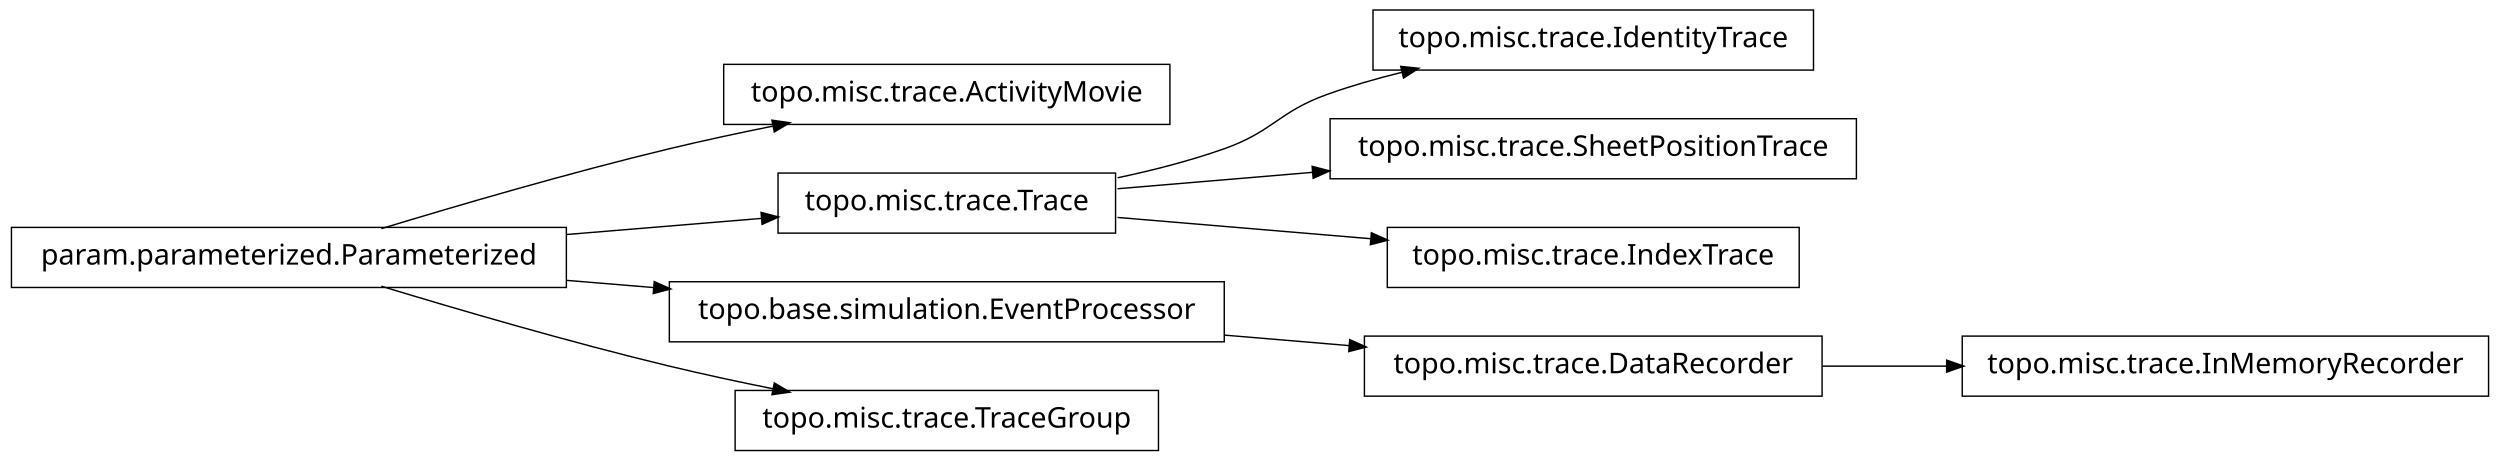
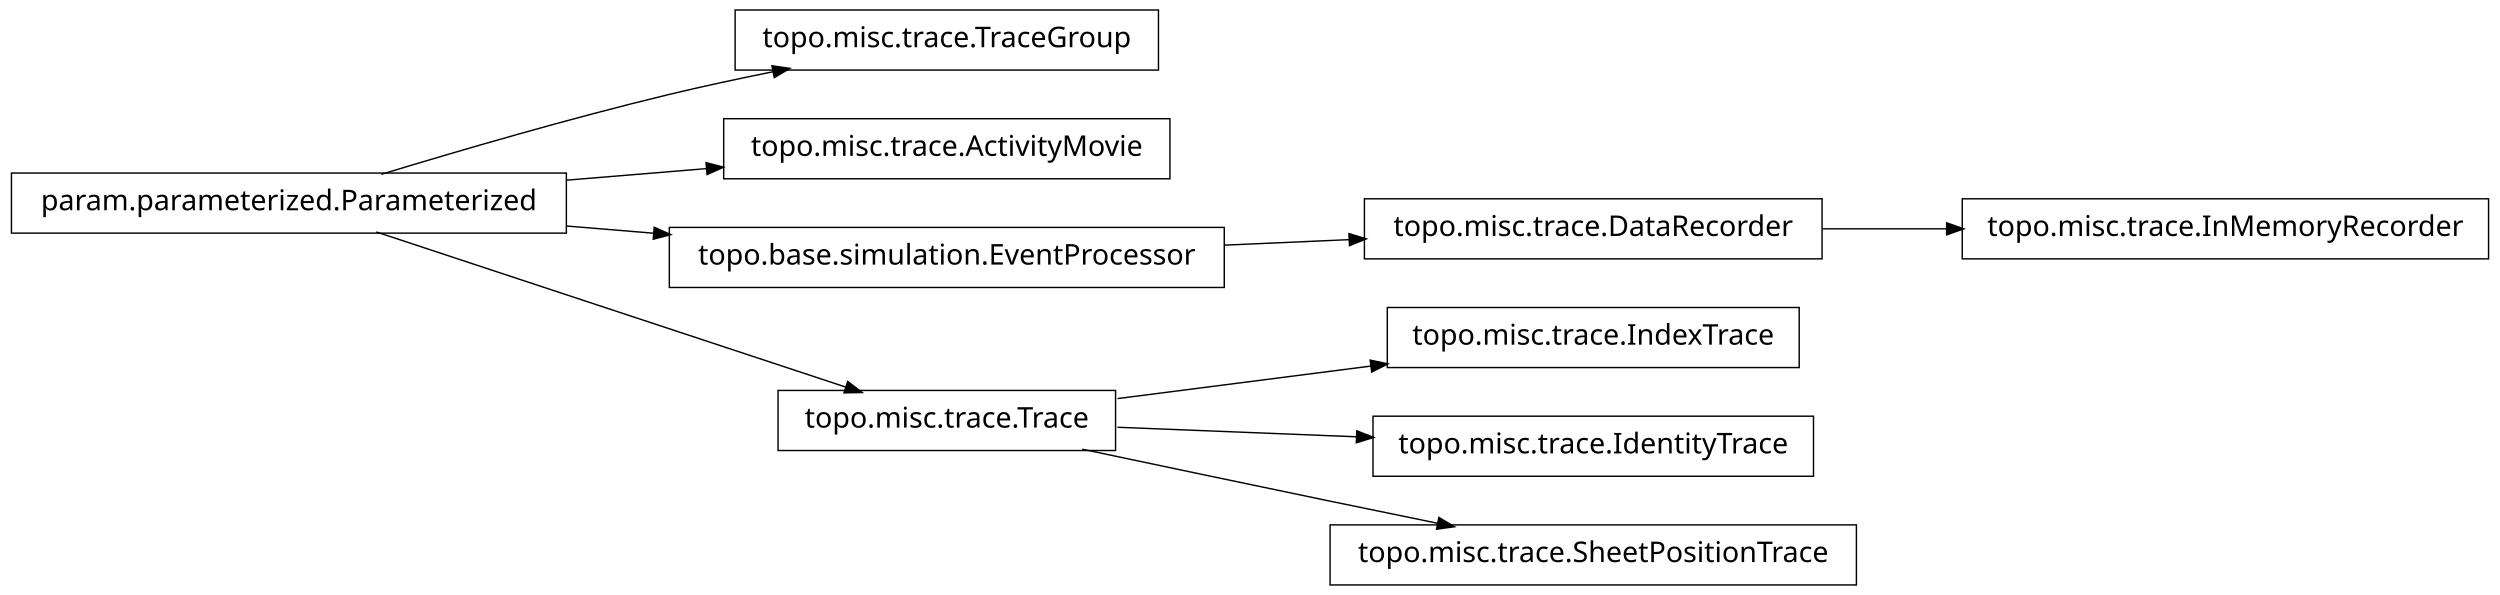
- <svg xmlns="http://www.w3.org/2000/svg" width="874pt" height="161pt" viewBox="0.00 0.00 874.00 161.00">
-   <g id="graph1" class="graph" transform="scale(1 1) rotate(0) translate(4 157)">
-     <polygon fill="white" stroke="white" points="-4,5 -4,-157 871,-157 871,5 -4,5" />
+ <svg xmlns="http://www.w3.org/2000/svg" width="874pt" height="208pt" viewBox="0.00 0.00 874.00 208.00">
+   <g id="graph1" class="graph" transform="scale(1 1) rotate(0) translate(4 204)">
+     <polygon fill="white" stroke="white" points="-4,5 -4,-204 871,-204 871,5 -4,5" />
    <g id="node1" class="node">
-       <polygon fill="none" stroke="black" stroke-width="0.5" points="405,-134.5 249,-134.5 249,-113.5 405,-113.5 405,-134.5" />
-       <text text-anchor="middle" x="327" y="-121.5" font-family="Vera" font-size="10.00">topo.misc.trace.ActivityMovie</text>
+       <polygon fill="none" stroke="black" stroke-width="0.5" points="401,-200.5 253,-200.5 253,-179.5 401,-179.5 401,-200.5" />
+       <text text-anchor="middle" x="327" y="-187.5" font-family="Vera" font-size="10.00">topo.misc.trace.TraceGroup</text>
    </g>
    <g id="node2" class="node">
-       <polygon fill="none" stroke="black" stroke-width="0.5" points="194,-77.5 5.68434e-14,-77.5 0,-56.5 194,-56.5 194,-77.5" />
-       <text text-anchor="middle" x="97" y="-64.5" font-family="Vera" font-size="10.00">param.parameterized.Parameterized</text>
+       <polygon fill="none" stroke="black" stroke-width="0.5" points="194,-143.5 5.68434e-14,-143.5 0,-122.5 194,-122.5 194,-143.5" />
+       <text text-anchor="middle" x="97" y="-130.5" font-family="Vera" font-size="10.00">param.parameterized.Parameterized</text>
    </g>
    <g id="edge2" class="edge">
-       <path fill="none" stroke="black" stroke-width="0.5" d="M129.318,-77.066C156.126,-85.215 195.326,-96.667 230,-105 241.68,-107.807 254.224,-110.5 266.288,-112.93" />
-       <polygon fill="black" stroke="black" points="266.179,-114.693 271.425,-113.956 266.864,-111.261 266.179,-114.693" />
+       <path fill="none" stroke="black" stroke-width="0.5" d="M129.318,-143.066C156.126,-151.215 195.326,-162.667 230,-171 241.68,-173.807 254.224,-176.5 266.288,-178.93" />
+       <polygon fill="black" stroke="black" points="266.179,-180.693 271.425,-179.956 266.864,-177.261 266.179,-180.693" />
    </g>
-     <g id="node8" class="node">
-       <polygon fill="none" stroke="black" stroke-width="0.5" points="386,-96.5 268,-96.5 268,-75.5 386,-75.5 386,-96.5" />
-       <text text-anchor="middle" x="327" y="-83.5" font-family="Vera" font-size="10.00">topo.misc.trace.Trace</text>
+     <g id="node7" class="node">
+       <polygon fill="none" stroke="black" stroke-width="0.5" points="405,-162.5 249,-162.5 249,-141.5 405,-141.5 405,-162.5" />
+       <text text-anchor="middle" x="327" y="-149.5" font-family="Vera" font-size="10.00">topo.misc.trace.ActivityMovie</text>
+     </g>
+     <g id="edge6" class="edge">
+       <path fill="none" stroke="black" stroke-width="0.5" d="M194.207,-141.03C210.399,-142.368 227.074,-143.745 242.904,-145.053" />
+       <polygon fill="black" stroke="black" points="243.111,-146.826 248.239,-145.494 243.4,-143.338 243.111,-146.826" />
+     </g>
+     <g id="node9" class="node">
+       <polygon fill="none" stroke="black" stroke-width="0.5" points="424,-124.5 230,-124.5 230,-103.5 424,-103.5 424,-124.5" />
+       <text text-anchor="middle" x="327" y="-111.5" font-family="Vera" font-size="10.00">topo.base.simulation.EventProcessor</text>
+     </g>
+     <g id="edge14" class="edge">
+       <path fill="none" stroke="black" stroke-width="0.5" d="M194.207,-124.97C204.23,-124.142 214.438,-123.299 224.515,-122.466" />
+       <polygon fill="black" stroke="black" points="224.933,-124.188 229.772,-122.032 224.645,-120.7 224.933,-124.188" />
+     </g>
+     <g id="node12" class="node">
+       <polygon fill="none" stroke="black" stroke-width="0.5" points="386,-67.5 268,-67.5 268,-46.5 386,-46.5 386,-67.5" />
+       <text text-anchor="middle" x="327" y="-54.5" font-family="Vera" font-size="10.00">topo.misc.trace.Trace</text>
+     </g>
+     <g id="edge18" class="edge">
+       <path fill="none" stroke="black" stroke-width="0.5" d="M127.542,-122.908C170.104,-108.844 247.065,-83.413 291.925,-68.59" />
+       <polygon fill="black" stroke="black" points="292.499,-70.243 296.698,-67.013 291.401,-66.92 292.499,-70.243" />
+     </g>
+     <g id="node4" class="node">
+       <polygon fill="none" stroke="black" stroke-width="0.5" points="866,-134.5 682,-134.5 682,-113.5 866,-113.5 866,-134.5" />
+       <text text-anchor="middle" x="774" y="-121.5" font-family="Vera" font-size="10.00">topo.misc.trace.InMemoryRecorder</text>
+     </g>
+     <g id="node5" class="node">
+       <polygon fill="none" stroke="black" stroke-width="0.5" points="633,-134.5 473,-134.5 473,-113.5 633,-113.5 633,-134.5" />
+       <text text-anchor="middle" x="553" y="-121.5" font-family="Vera" font-size="10.00">topo.misc.trace.DataRecorder</text>
+     </g>
+     <g id="edge4" class="edge">
+       <path fill="none" stroke="black" stroke-width="0.5" d="M633.099,-124C647.181,-124 661.977,-124 676.472,-124" />
+       <polygon fill="black" stroke="black" points="676.797,-125.75 681.796,-124 676.796,-122.25 676.797,-125.75" />
+     </g>
+     <g id="edge8" class="edge">
+       <path fill="none" stroke="black" stroke-width="0.5" d="M424.156,-118.299C438.647,-118.94 453.492,-119.597 467.714,-120.226" />
+       <polygon fill="black" stroke="black" points="467.851,-121.984 472.923,-120.457 468.006,-118.487 467.851,-121.984" />
+     </g>
+     <g id="node11" class="node">
+       <polygon fill="none" stroke="black" stroke-width="0.5" points="625,-96.5 481,-96.5 481,-75.5 625,-75.5 625,-96.5" />
+       <text text-anchor="middle" x="553" y="-83.5" font-family="Vera" font-size="10.00">topo.misc.trace.IndexTrace</text>
+     </g>
+     <g id="edge10" class="edge">
+       <path fill="none" stroke="black" stroke-width="0.5" d="M386.674,-64.657C413.872,-68.147 446.417,-72.323 475.477,-76.052" />
+       <polygon fill="black" stroke="black" points="475.302,-77.794 480.484,-76.695 475.748,-74.323 475.302,-77.794" />
+     </g>
+     <g id="node14" class="node">
+       <polygon fill="none" stroke="black" stroke-width="0.5" points="630,-58.5 476,-58.5 476,-37.5 630,-37.5 630,-58.5" />
+       <text text-anchor="middle" x="553" y="-45.5" font-family="Vera" font-size="10.00">topo.misc.trace.IdentityTrace</text>
    </g>
    <g id="edge12" class="edge">
-       <path fill="none" stroke="black" stroke-width="0.5" d="M194.207,-75.03C217.248,-76.934 241.266,-78.918 262.439,-80.667" />
-       <polygon fill="black" stroke="black" points="262.347,-82.415 267.474,-81.083 262.635,-78.927 262.347,-82.415" />
+       <path fill="none" stroke="black" stroke-width="0.5" d="M386.674,-54.624C412.282,-53.604 442.63,-52.395 470.347,-51.291" />
+       <polygon fill="black" stroke="black" points="470.564,-53.034 475.49,-51.087 470.425,-49.537 470.564,-53.034" />
    </g>
-     <g id="node12" class="node">
-       <polygon fill="none" stroke="black" stroke-width="0.5" points="424,-58.5 230,-58.5 230,-37.5 424,-37.5 424,-58.5" />
-       <text text-anchor="middle" x="327" y="-45.5" font-family="Vera" font-size="10.00">topo.base.simulation.EventProcessor</text>
+     <g id="node17" class="node">
+       <polygon fill="none" stroke="black" stroke-width="0.5" points="645,-20.5 461,-20.5 461,0.5 645,0.5 645,-20.5" />
+       <text text-anchor="middle" x="553" y="-7.5" font-family="Vera" font-size="10.00">topo.misc.trace.SheetPositionTrace</text>
    </g>
    <g id="edge16" class="edge">
-       <path fill="none" stroke="black" stroke-width="0.5" d="M194.207,-58.97C204.23,-58.142 214.438,-57.299 224.515,-56.466" />
-       <polygon fill="black" stroke="black" points="224.933,-58.188 229.772,-56.032 224.645,-54.7 224.933,-58.188" />
-     </g>
-     <g id="node18" class="node">
-       <polygon fill="none" stroke="black" stroke-width="0.5" points="401,-20.5 253,-20.5 253,0.5 401,0.5 401,-20.5" />
-       <text text-anchor="middle" x="327" y="-7.5" font-family="Vera" font-size="10.00">topo.misc.trace.TraceGroup</text>
-     </g>
-     <g id="edge18" class="edge">
-       <path fill="none" stroke="black" stroke-width="0.5" d="M129.318,-56.934C156.126,-48.785 195.326,-37.333 230,-29 241.68,-26.193 254.224,-23.5 266.288,-21.07" />
-       <polygon fill="black" stroke="black" points="266.864,-22.739 271.425,-20.044 266.179,-19.307 266.864,-22.739" />
-     </g>
-     <g id="node4" class="node">
-       <polygon fill="none" stroke="black" stroke-width="0.5" points="866,-39.5 682,-39.5 682,-18.5 866,-18.5 866,-39.5" />
-       <text text-anchor="middle" x="774" y="-26.5" font-family="Vera" font-size="10.00">topo.misc.trace.InMemoryRecorder</text>
-     </g>
-     <g id="node5" class="node">
-       <polygon fill="none" stroke="black" stroke-width="0.5" points="633,-39.5 473,-39.5 473,-18.5 633,-18.5 633,-39.5" />
-       <text text-anchor="middle" x="553" y="-26.5" font-family="Vera" font-size="10.00">topo.misc.trace.DataRecorder</text>
-     </g>
-     <g id="edge4" class="edge">
-       <path fill="none" stroke="black" stroke-width="0.5" d="M633.099,-29C647.181,-29 661.977,-29 676.472,-29" />
-       <polygon fill="black" stroke="black" points="676.797,-30.75 681.796,-29 676.796,-27.25 676.797,-30.75" />
-     </g>
-     <g id="node7" class="node">
-       <polygon fill="none" stroke="black" stroke-width="0.5" points="630,-153.5 476,-153.5 476,-132.5 630,-132.5 630,-153.5" />
-       <text text-anchor="middle" x="553" y="-140.5" font-family="Vera" font-size="10.00">topo.misc.trace.IdentityTrace</text>
-     </g>
-     <g id="edge6" class="edge">
-       <path fill="none" stroke="black" stroke-width="0.5" d="M386.728,-94.85C399.225,-97.49 412.188,-100.828 424,-105 441.059,-111.025 442.966,-117.906 460,-124 468.379,-126.998 477.361,-129.576 486.319,-131.779" />
-       <polygon fill="black" stroke="black" points="486.019,-133.506 491.289,-132.964 486.831,-130.102 486.019,-133.506" />
-     </g>
-     <g id="node10" class="node">
-       <polygon fill="none" stroke="black" stroke-width="0.5" points="645,-115.5 461,-115.5 461,-94.5 645,-94.5 645,-115.5" />
-       <text text-anchor="middle" x="553" y="-102.5" font-family="Vera" font-size="10.00">topo.misc.trace.SheetPositionTrace</text>
-     </g>
-     <g id="edge8" class="edge">
-       <path fill="none" stroke="black" stroke-width="0.5" d="M386.674,-91.017C407.586,-92.775 431.66,-94.799 454.88,-96.751" />
-       <polygon fill="black" stroke="black" points="455.003,-98.517 460.132,-97.192 455.296,-95.03 455.003,-98.517" />
-     </g>
-     <g id="node15" class="node">
-       <polygon fill="none" stroke="black" stroke-width="0.5" points="625,-77.5 481,-77.5 481,-56.5 625,-56.5 625,-77.5" />
-       <text text-anchor="middle" x="553" y="-64.5" font-family="Vera" font-size="10.00">topo.misc.trace.IndexTrace</text>
-     </g>
-     <g id="edge14" class="edge">
-       <path fill="none" stroke="black" stroke-width="0.5" d="M386.674,-80.983C413.872,-78.697 446.417,-75.961 475.477,-73.517" />
-       <polygon fill="black" stroke="black" points="475.648,-75.259 480.484,-73.097 475.355,-71.772 475.648,-75.259" />
-     </g>
-     <g id="edge10" class="edge">
-       <path fill="none" stroke="black" stroke-width="0.5" d="M424.156,-39.832C438.647,-38.614 453.492,-37.366 467.714,-36.17" />
-       <polygon fill="black" stroke="black" points="468.087,-37.895 472.923,-35.732 467.794,-34.407 468.087,-37.895" />
+       <path fill="none" stroke="black" stroke-width="0.5" d="M374.383,-46.953C399.768,-41.588 431.581,-34.894 460,-29 472.536,-26.4 486.027,-23.628 498.741,-21.029" />
+       <polygon fill="black" stroke="black" points="499.21,-22.719 503.758,-20.003 498.509,-19.29 499.21,-22.719" />
    </g>
  </g>
</svg>
